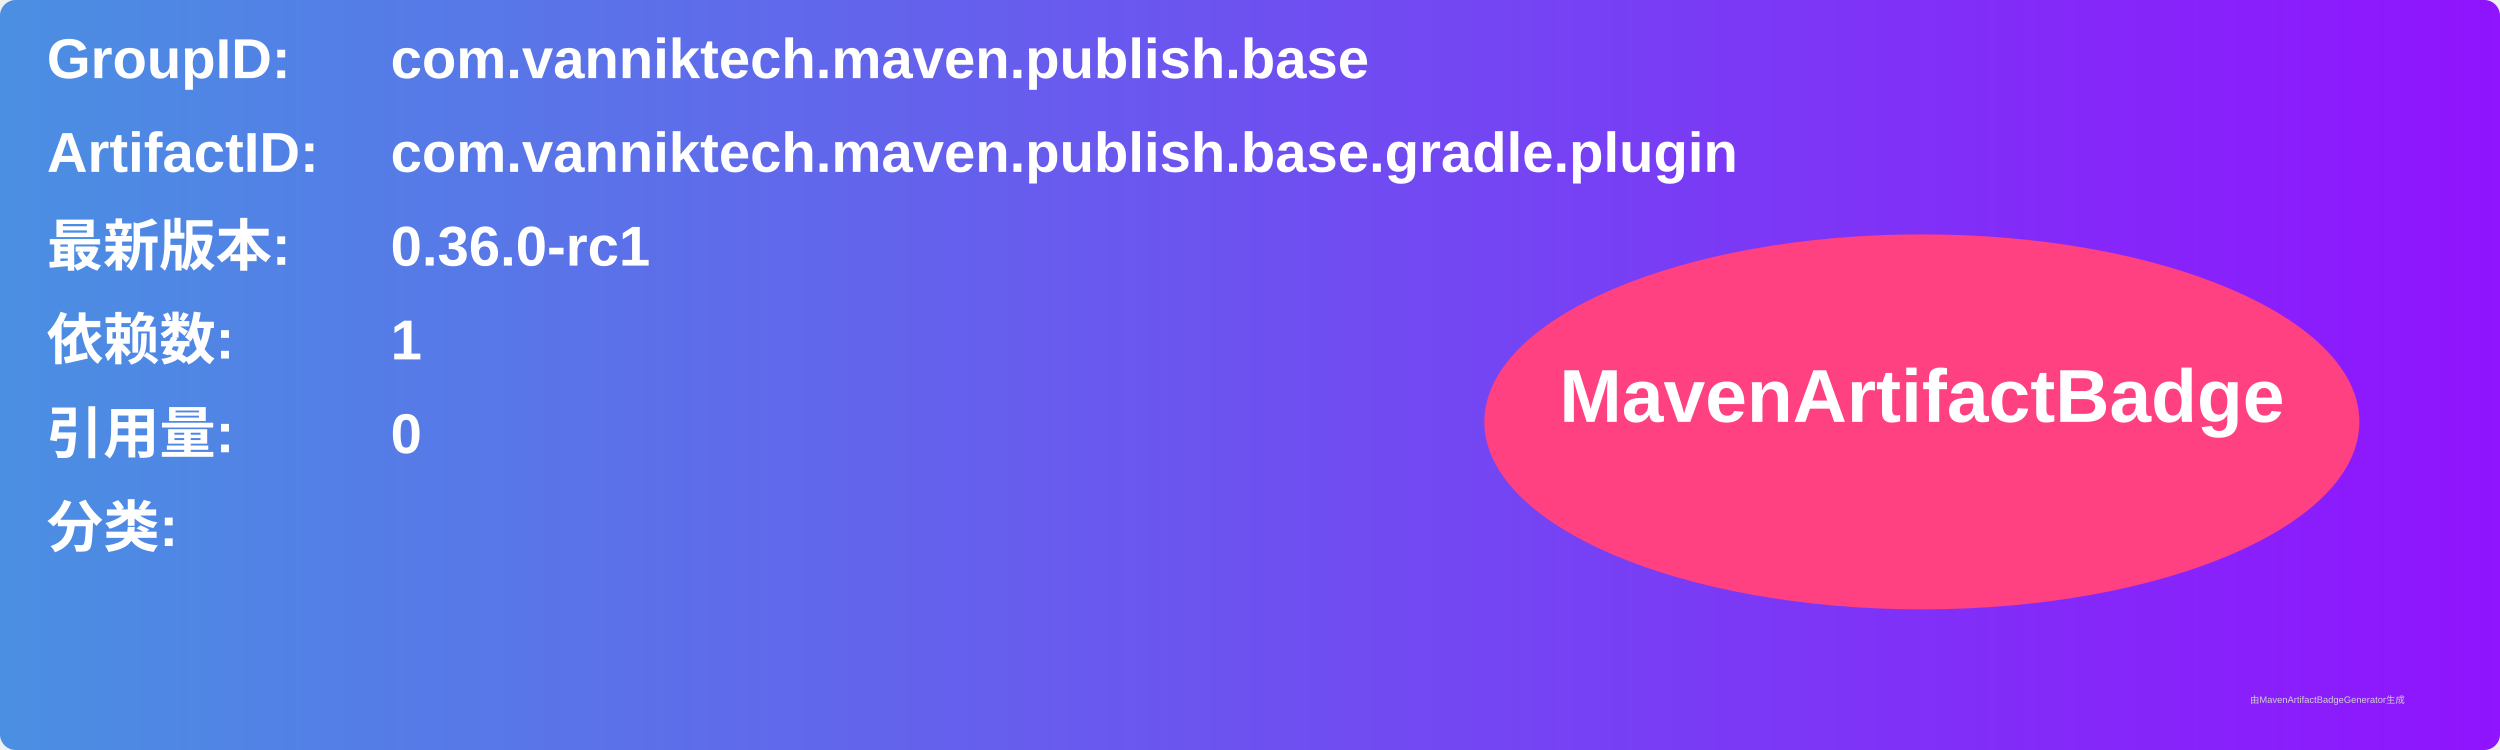
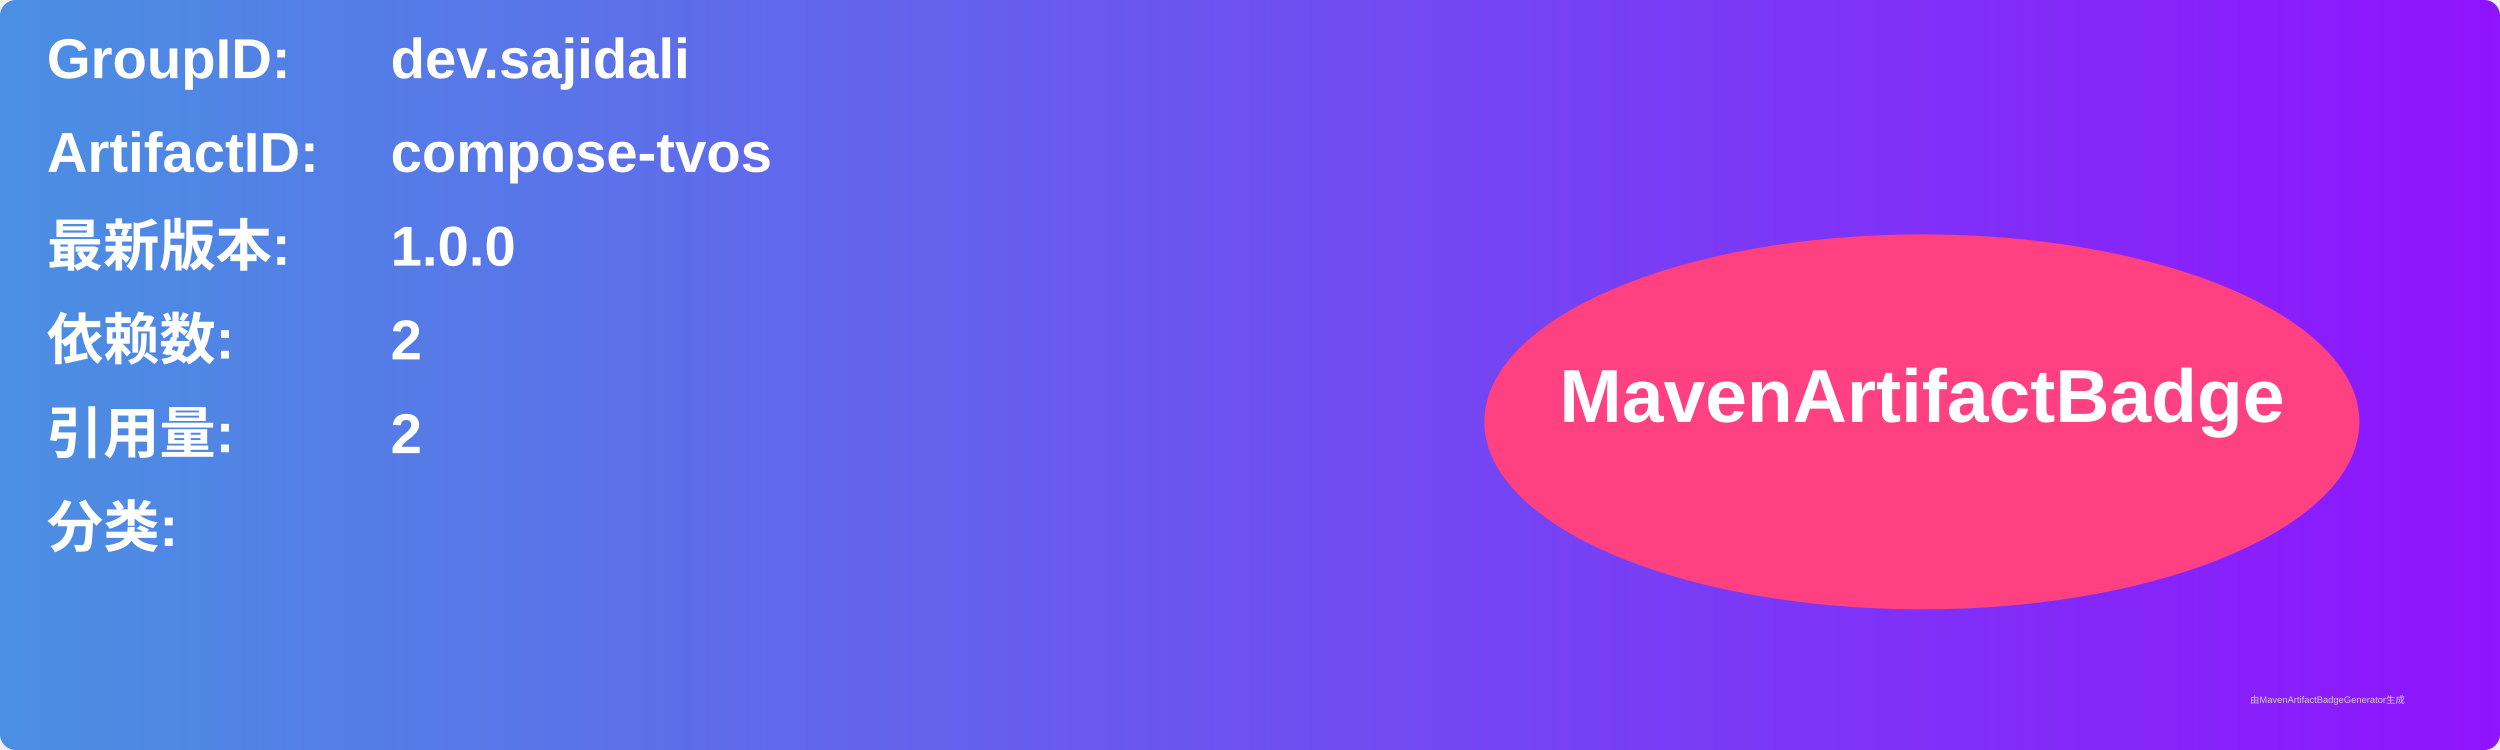
<svg xmlns="http://www.w3.org/2000/svg" width="800" height="240" viewBox="0 0 800 240">
  <linearGradient id="grad" x1="0%" y1="0%" x2="100%" y2="0%">
    <stop offset="0%" stop-color="#4a90e2" />
    <stop offset="100%" stop-color="#9013fe" />
  </linearGradient>
  <rect width="100%" height="100%" rx="5" ry="5" fill="url(#grad)" />
  <g transform="translate(15, 15)">
    <text x="0" y="10" font-family="Arial" font-size="18" fill="white" font-weight="bold" width="260">GroupID:</text>
-     <text x="110" y="10" font-family="Arial" font-size="18" fill="white" font-weight="bold" width="460">com.vanniktech.maven.publish.base</text>
+     <text x="110" y="10" font-family="Arial" font-size="18" fill="white" font-weight="bold" width="460">dev.sajidali</text>
    <text x="0" y="40" font-family="Arial" font-size="18" fill="white" font-weight="bold" width="260">ArtifactID:</text>
-     <text x="110" y="40" font-family="Arial" font-size="18" fill="white" font-weight="bold" width="460">com.vanniktech.maven.publish.base.gradle.plugin</text>
+     <text x="110" y="40" font-family="Arial" font-size="18" fill="white" font-weight="bold" width="460">compose-tvos</text>
    <text x="0" y="70" font-family="Arial" font-size="18" fill="white" font-weight="bold">最新版本:</text>
    <text x="110" y="70" font-family="Arial" font-size="18" fill="white" font-weight="bold">
-       <tspan font-weight="bold">0.36.0-rc1</tspan>
+       <tspan font-weight="bold">1.0.0</tspan>
    </text>
    <text x="0" y="100" font-family="Arial" font-size="18" fill="white" font-weight="bold">依赖数: </text>
    <text x="110" y="100" font-family="Arial" font-size="18" fill="white">
-       <tspan font-weight="bold">1</tspan>
+       <tspan font-weight="bold">2</tspan>
    </text>
    <text x="0" y="130" font-family="Arial" font-size="18" fill="white" font-weight="bold">引用量: </text>
    <text x="110" y="130" font-family="Arial" font-size="18" fill="white">
-       <tspan font-weight="bold">0</tspan>
+       <tspan font-weight="bold">2</tspan>
    </text>
    <text x="0" y="160" font-family="Arial" font-size="18" fill="white" font-weight="bold">分类:</text>
    <text x="10" y="190" font-family="Arial" font-size="10" fill="white">
      <tspan font-weight="bold" />
    </text>
    <ellipse cx="600" cy="120" rx="140" ry="60" fill="#ff4081" />
    <text x="600" y="120" text-anchor="middle" font-family="Arial" font-size="24" fill="white" font-weight="bold">MavenArtifactBadge</text>
  </g>
  <text x="720" y="225" font-family="Arial" font-size="3" fill="#d0d0d0">由MavenArtifactBadgeGenerator生成</text>
</svg>
